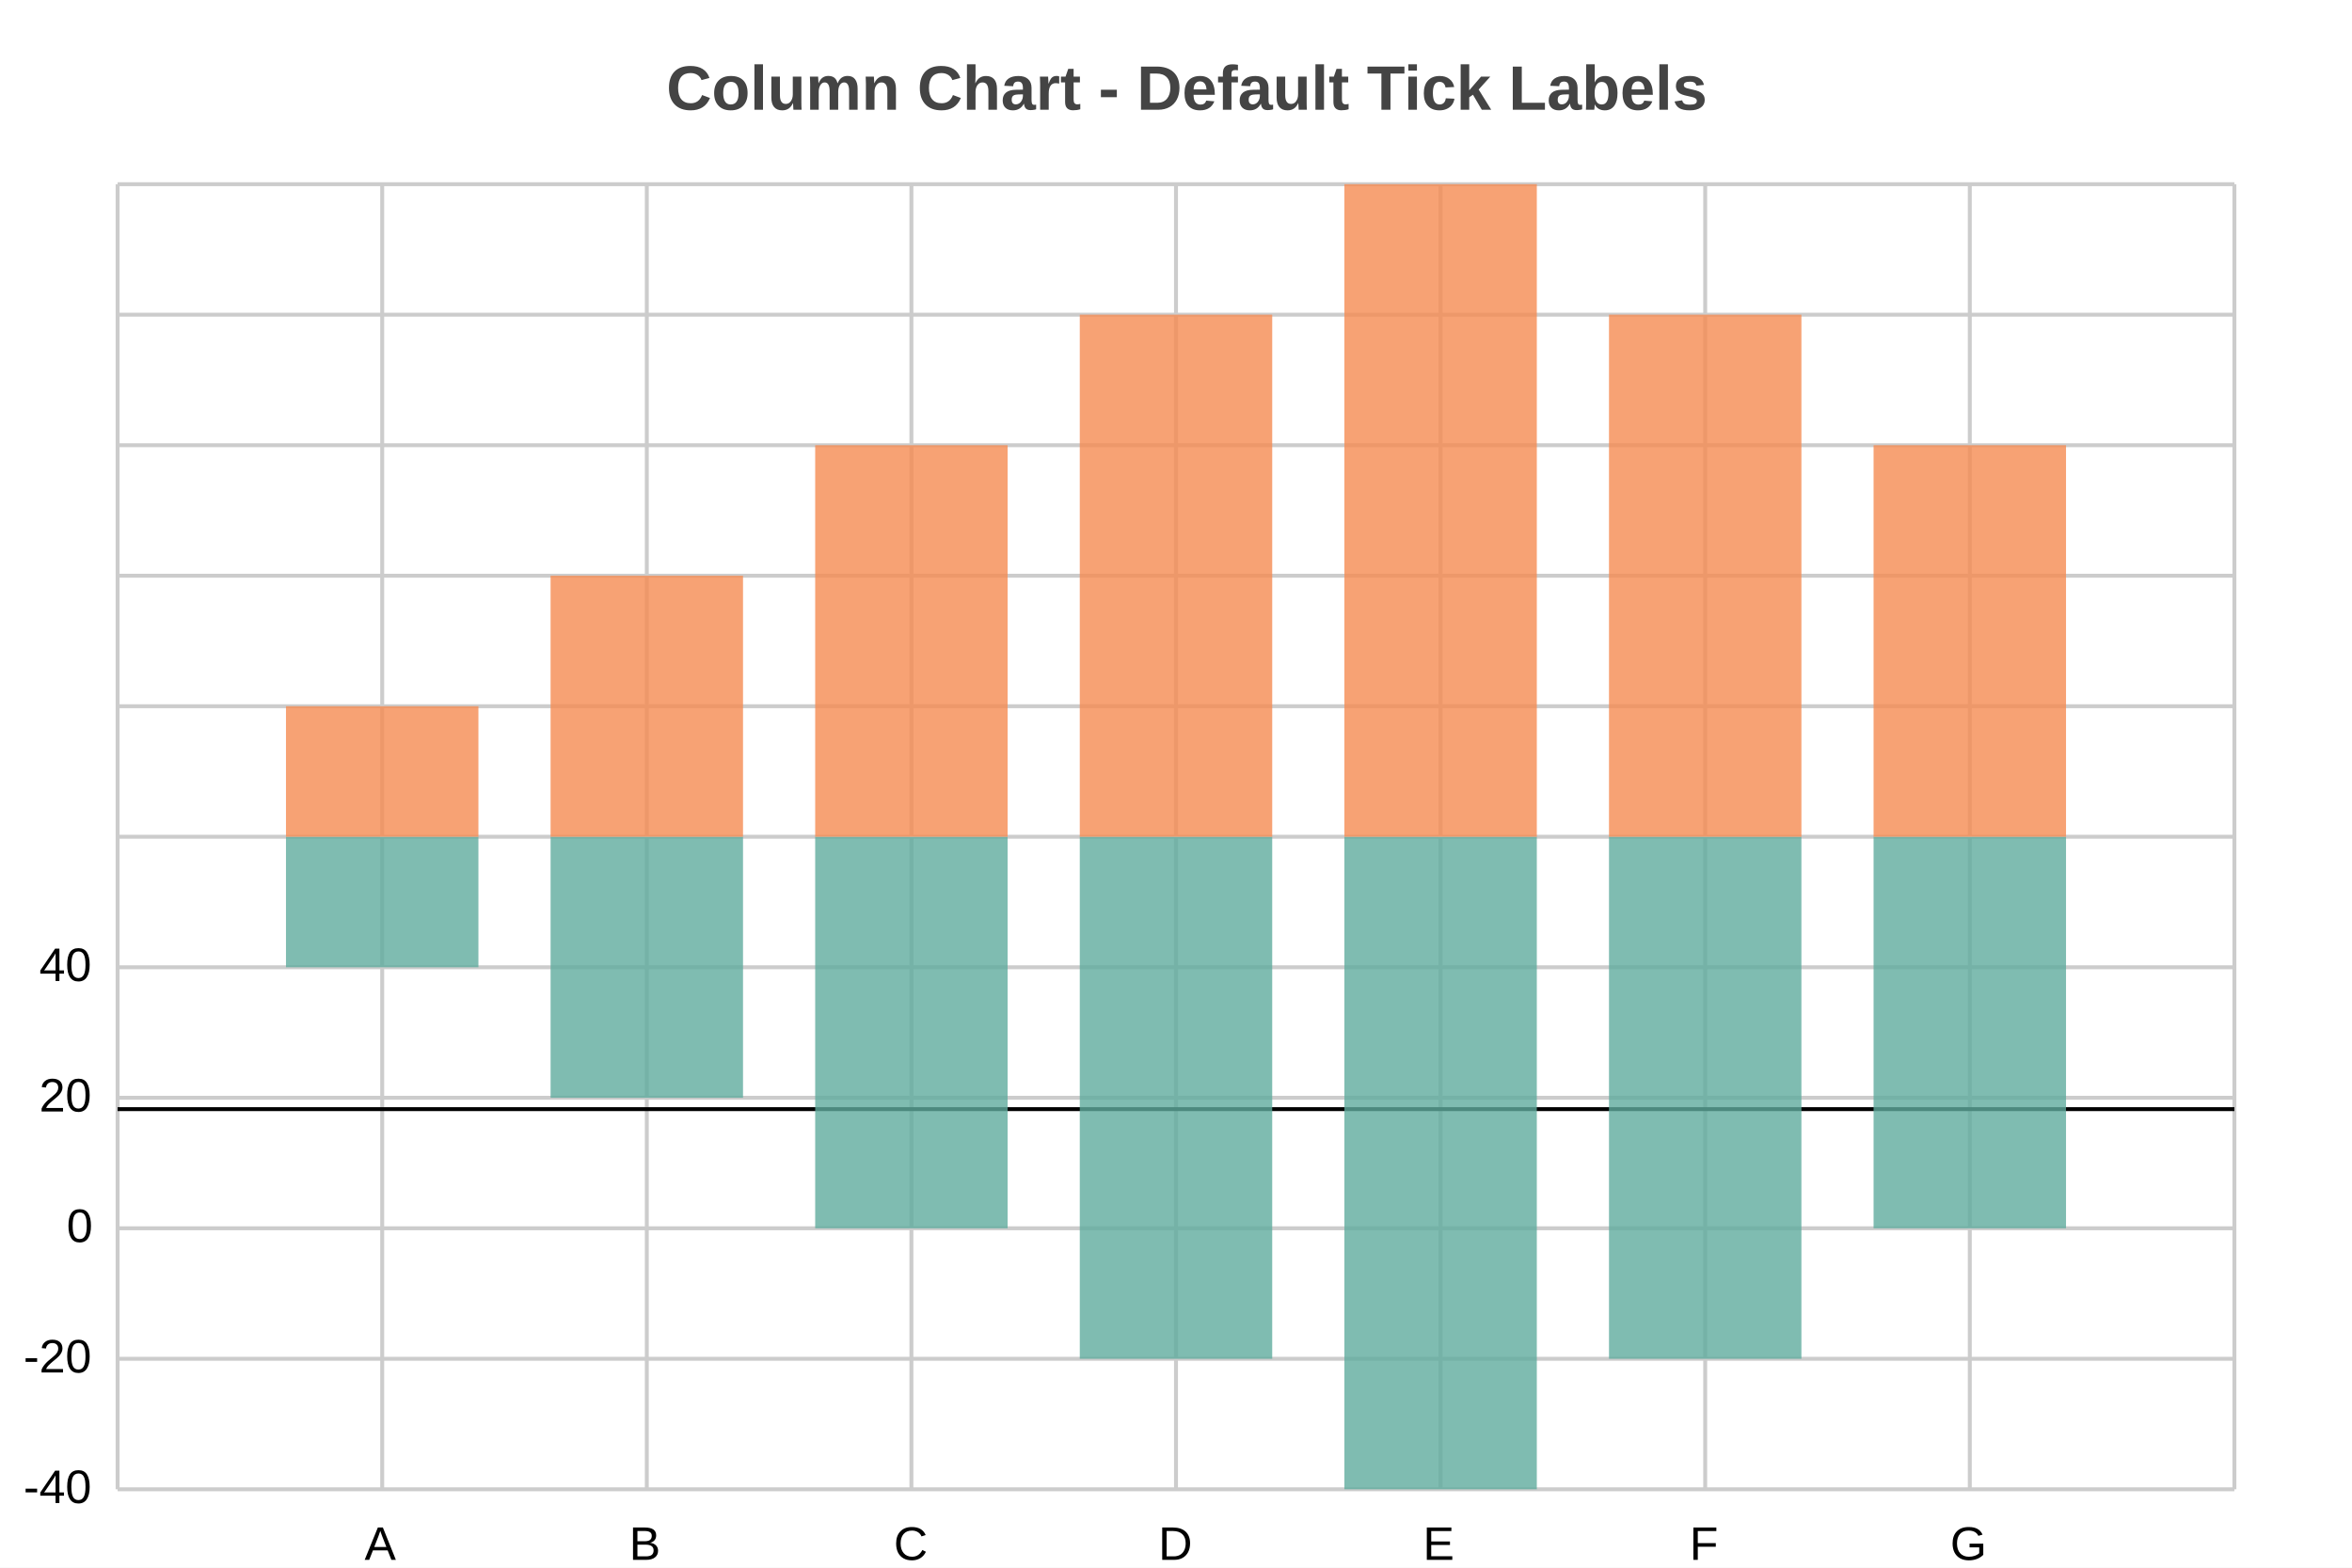
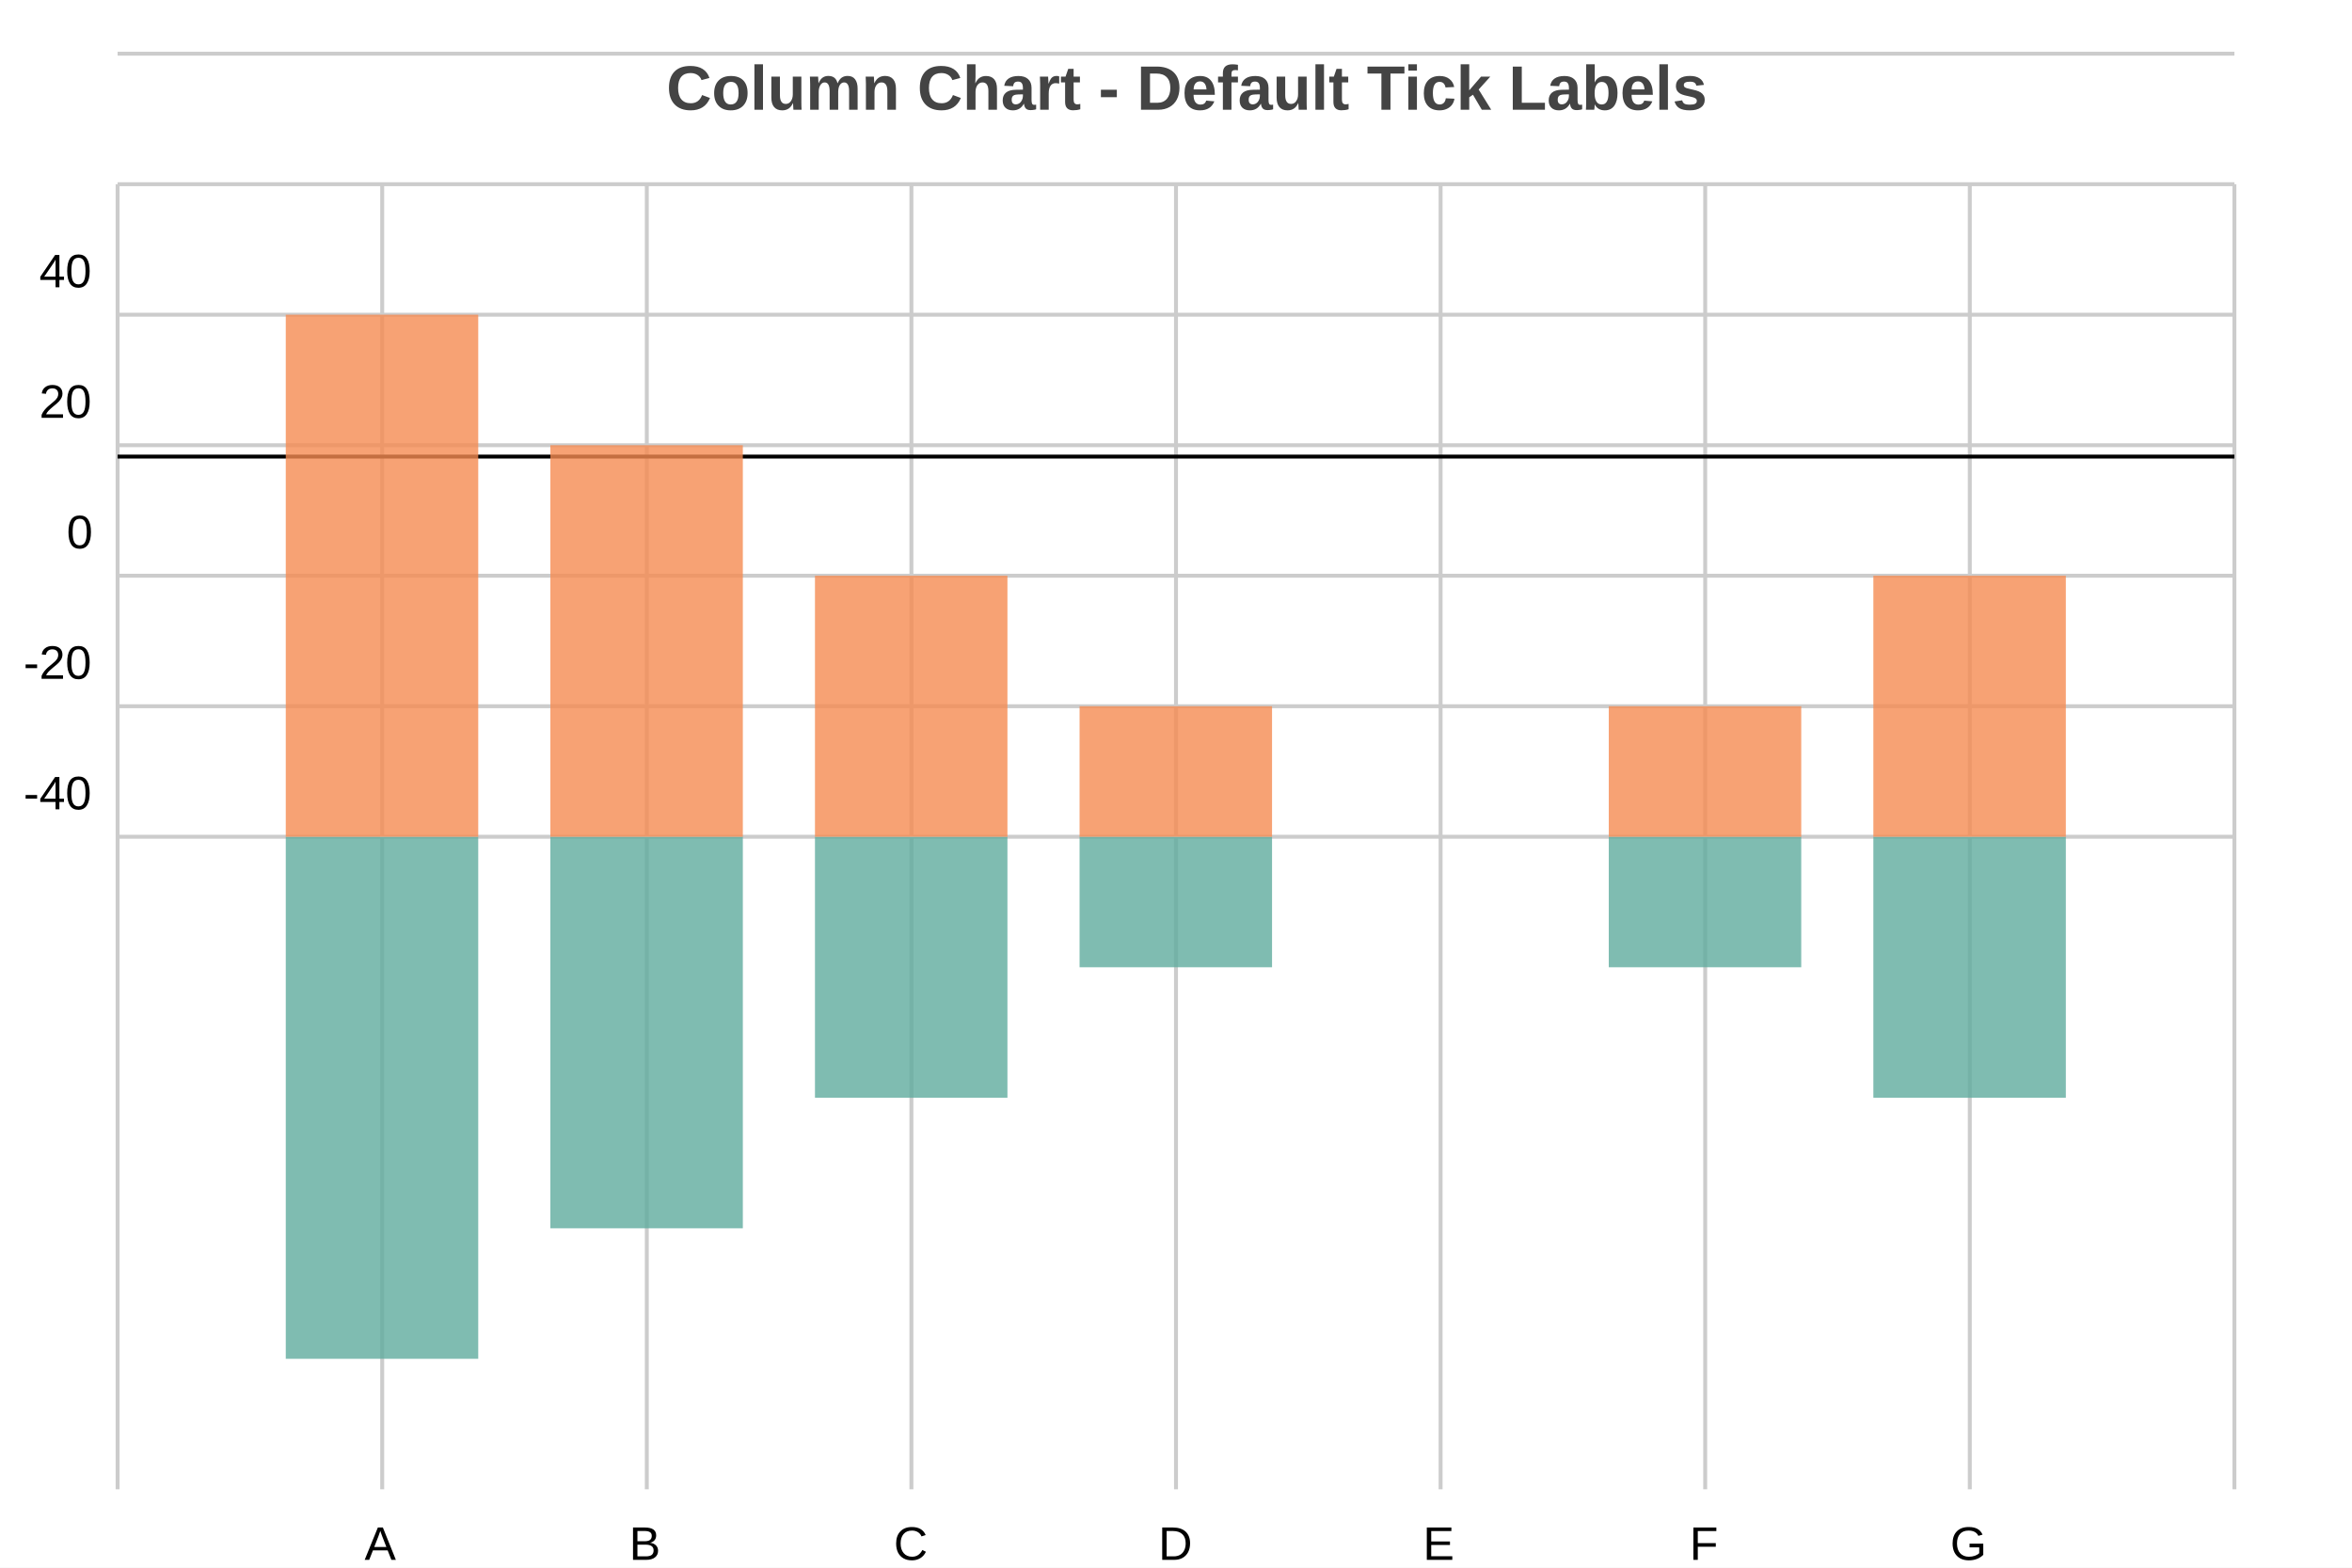
<svg xmlns="http://www.w3.org/2000/svg" width="600" height="400" viewBox="0 0 600 400">
  <path fill="white" d="M0 0 h600 v400 h-600 v-400Z" />
  <text transform="translate(-130.0, 18)" fill="#444444" font-family="Arial" font-weight="bold" font-size="16" x="300.0" y="10.0">Column Chart - Default Tick Labels</text>
  <g>
-     <path stroke="#CCCCCC" stroke-dasharray="None" d="M0 333.0 h540.0 M0 299.7 h540.0 M0 266.4 h540.0 M0 233.1 h540.0 M0 199.8 h540.0 M0 166.5 h540.0 M0 133.2 h540.0 M0 99.9 h540.0 M0 66.6 h540.0 M0 33.3 h540.0 M0 0.0 h540.0" transform="translate(30.0, 47.0)" />
+     <path stroke="#CCCCCC" stroke-dasharray="None" d="M0 166.5 h540.0 M0 133.2 h540.0 M0 99.9 h540.0 M0 66.6 h540.0 M0 33.3 h540.0 M0 0.0 h540.0 M0 -33.3 h540.0 M0 -66.6 h540.0 M0 -99.9 h540.0 M0 -133.2 h540.0 M0 -166.5 h540.0" transform="translate(30.0, 47.0)" />
    <g font-size="12" font-family="Arial" transform="translate(24.0, 47.0)">
-       <text x="0" y="333.0" transform="translate(-18, 3.5)">-40</text>
-       <text x="0" y="299.7" transform="translate(-18, 3.5)">-20</text>
-       <text x="0" y="266.4" transform="translate(-7, 3.5)">0</text>
-       <text x="0" y="233.1" transform="translate(-14, 3.5)">20</text>
-       <text x="0" y="199.8" transform="translate(-14, 3.5)">40</text>
+       <text x="0" y="166.5" transform="translate(-18, -7.0)">-40</text>
+       <text x="0" y="133.2" transform="translate(-18, -7.0)">-20</text>
+       <text x="0" y="99.9" transform="translate(-7, -7.0)">0</text>
+       <text x="0" y="66.6" transform="translate(-14, -7.0)">20</text>
+       <text x="0" y="33.3" transform="translate(-14, -7.0)">40</text>
    </g>
  </g>
  <g>
    <path stroke="#CCCCCC" stroke-dasharray="None" d="M0.0 0 v333.0 M67.5 0 v333.0 M135.0 0 v333.0 M202.5 0 v333.0 M270.0 0 v333.0 M337.5 0 v333.0 M405.0 0 v333.0 M472.5 0 v333.0 M540.0 0 v333.0" transform="translate(30.0, 47.0)" />
    <g font-size="12" font-family="Arial" transform="translate(30.0, 65.0)">
      <text x="0.0" y="333.0" transform="translate(-2.0, 0)"> </text>
      <text x="67.5" y="333.0" transform="translate(-4.5, 0)">A</text>
      <text x="135.0" y="333.0" transform="translate(-4.5, 0)">B</text>
      <text x="202.5" y="333.0" transform="translate(-4.5, 0)">C</text>
      <text x="270.0" y="333.0" transform="translate(-4.5, 0)">D</text>
      <text x="337.5" y="333.0" transform="translate(-4.5, 0)">E</text>
      <text x="405.0" y="333.0" transform="translate(-4.0, 0)">F</text>
      <text x="472.5" y="333.0" transform="translate(-5.0, 0)">G</text>
      <text x="540.0" y="333.0" transform="translate(-2.0, 0)"> </text>
    </g>
  </g>
-   <path transform="translate(30.0, 0)" d="M0 283.0 h540.0z" stroke="black" />
-   <g opacity="0.8" transform="translate(-30.0, -20.0) rotate(180, 300.0, 200.0) scale(-1, 1) translate(-540.0, 0) translate(-24.54545, 166.5)">
-     <path d="M67.5 0.0 h49.091 v-33.3 h-49.091 v33.3Z M135.0 0.0 h49.091 v-66.6 h-49.091 v66.6Z M202.5 0.0 h49.091 v-99.9 h-49.091 v99.9Z M270.0 0.0 h49.091 v-133.2 h-49.091 v133.2Z M337.5 0.0 h49.091 v-166.5 h-49.091 v166.5Z M405.0 0.0 h49.091 v-133.2 h-49.091 v133.2Z M472.5 0.0 h49.091 v-99.9 h-49.091 v99.9Z" fill="#5fab9e" />
-     <path d="M67.5 0.0 h49.091 v33.3 h-49.091 v-33.3Z M135.0 0.0 h49.091 v66.6 h-49.091 v-66.6Z M202.5 0.0 h49.091 v99.9 h-49.091 v-99.9Z M270.0 0.0 h49.091 v133.2 h-49.091 v-133.2Z M337.5 0.0 h49.091 v166.5 h-49.091 v-166.5Z M405.0 0.0 h49.091 v133.2 h-49.091 v-133.2Z M472.5 0.0 h49.091 v99.9 h-49.091 v-99.9Z" fill="#f58b51" />
+   <path transform="translate(30.0, 0)" d="M0 116.5 h540.0z" stroke="black" />
+   <g opacity="0.8" transform="translate(-30.0, -20.0) rotate(180, 300.0, 200.0) scale(-1, 1) translate(-540.0, 0) translate(-24.6, 0.0)">
+     <path d="M67.5 166.5 h49.1 v-133.2 h-49.1 v133.2Z M135.0 166.5 h49.1 v-99.9 h-49.1 v99.9Z M202.5 166.5 h49.1 v-66.6 h-49.1 v66.6Z M270.0 166.5 h49.1 v-33.3 h-49.1 v33.3Z M337.5 166.5 h49.1 v-0.0 h-49.1 v0.0Z M405.0 166.5 h49.1 v-33.3 h-49.1 v33.3Z M472.5 166.5 h49.1 v-66.6 h-49.1 v66.6Z" fill="#5fab9e" />
+     <path d="M67.5 166.5 h49.1 v133.2 h-49.1 v-133.2Z M135.0 166.5 h49.1 v99.9 h-49.1 v-99.9Z M202.5 166.5 h49.1 v66.6 h-49.1 v-66.6Z M270.0 166.5 h49.1 v33.3 h-49.1 v-33.3Z M337.5 166.5 h49.1 v0.0 h-49.1 v-0.0Z M405.0 166.5 h49.1 v33.3 h-49.1 v-33.3Z M472.5 166.5 h49.1 v66.6 h-49.1 v-66.6Z" fill="#f58b51" />
  </g>
</svg>
